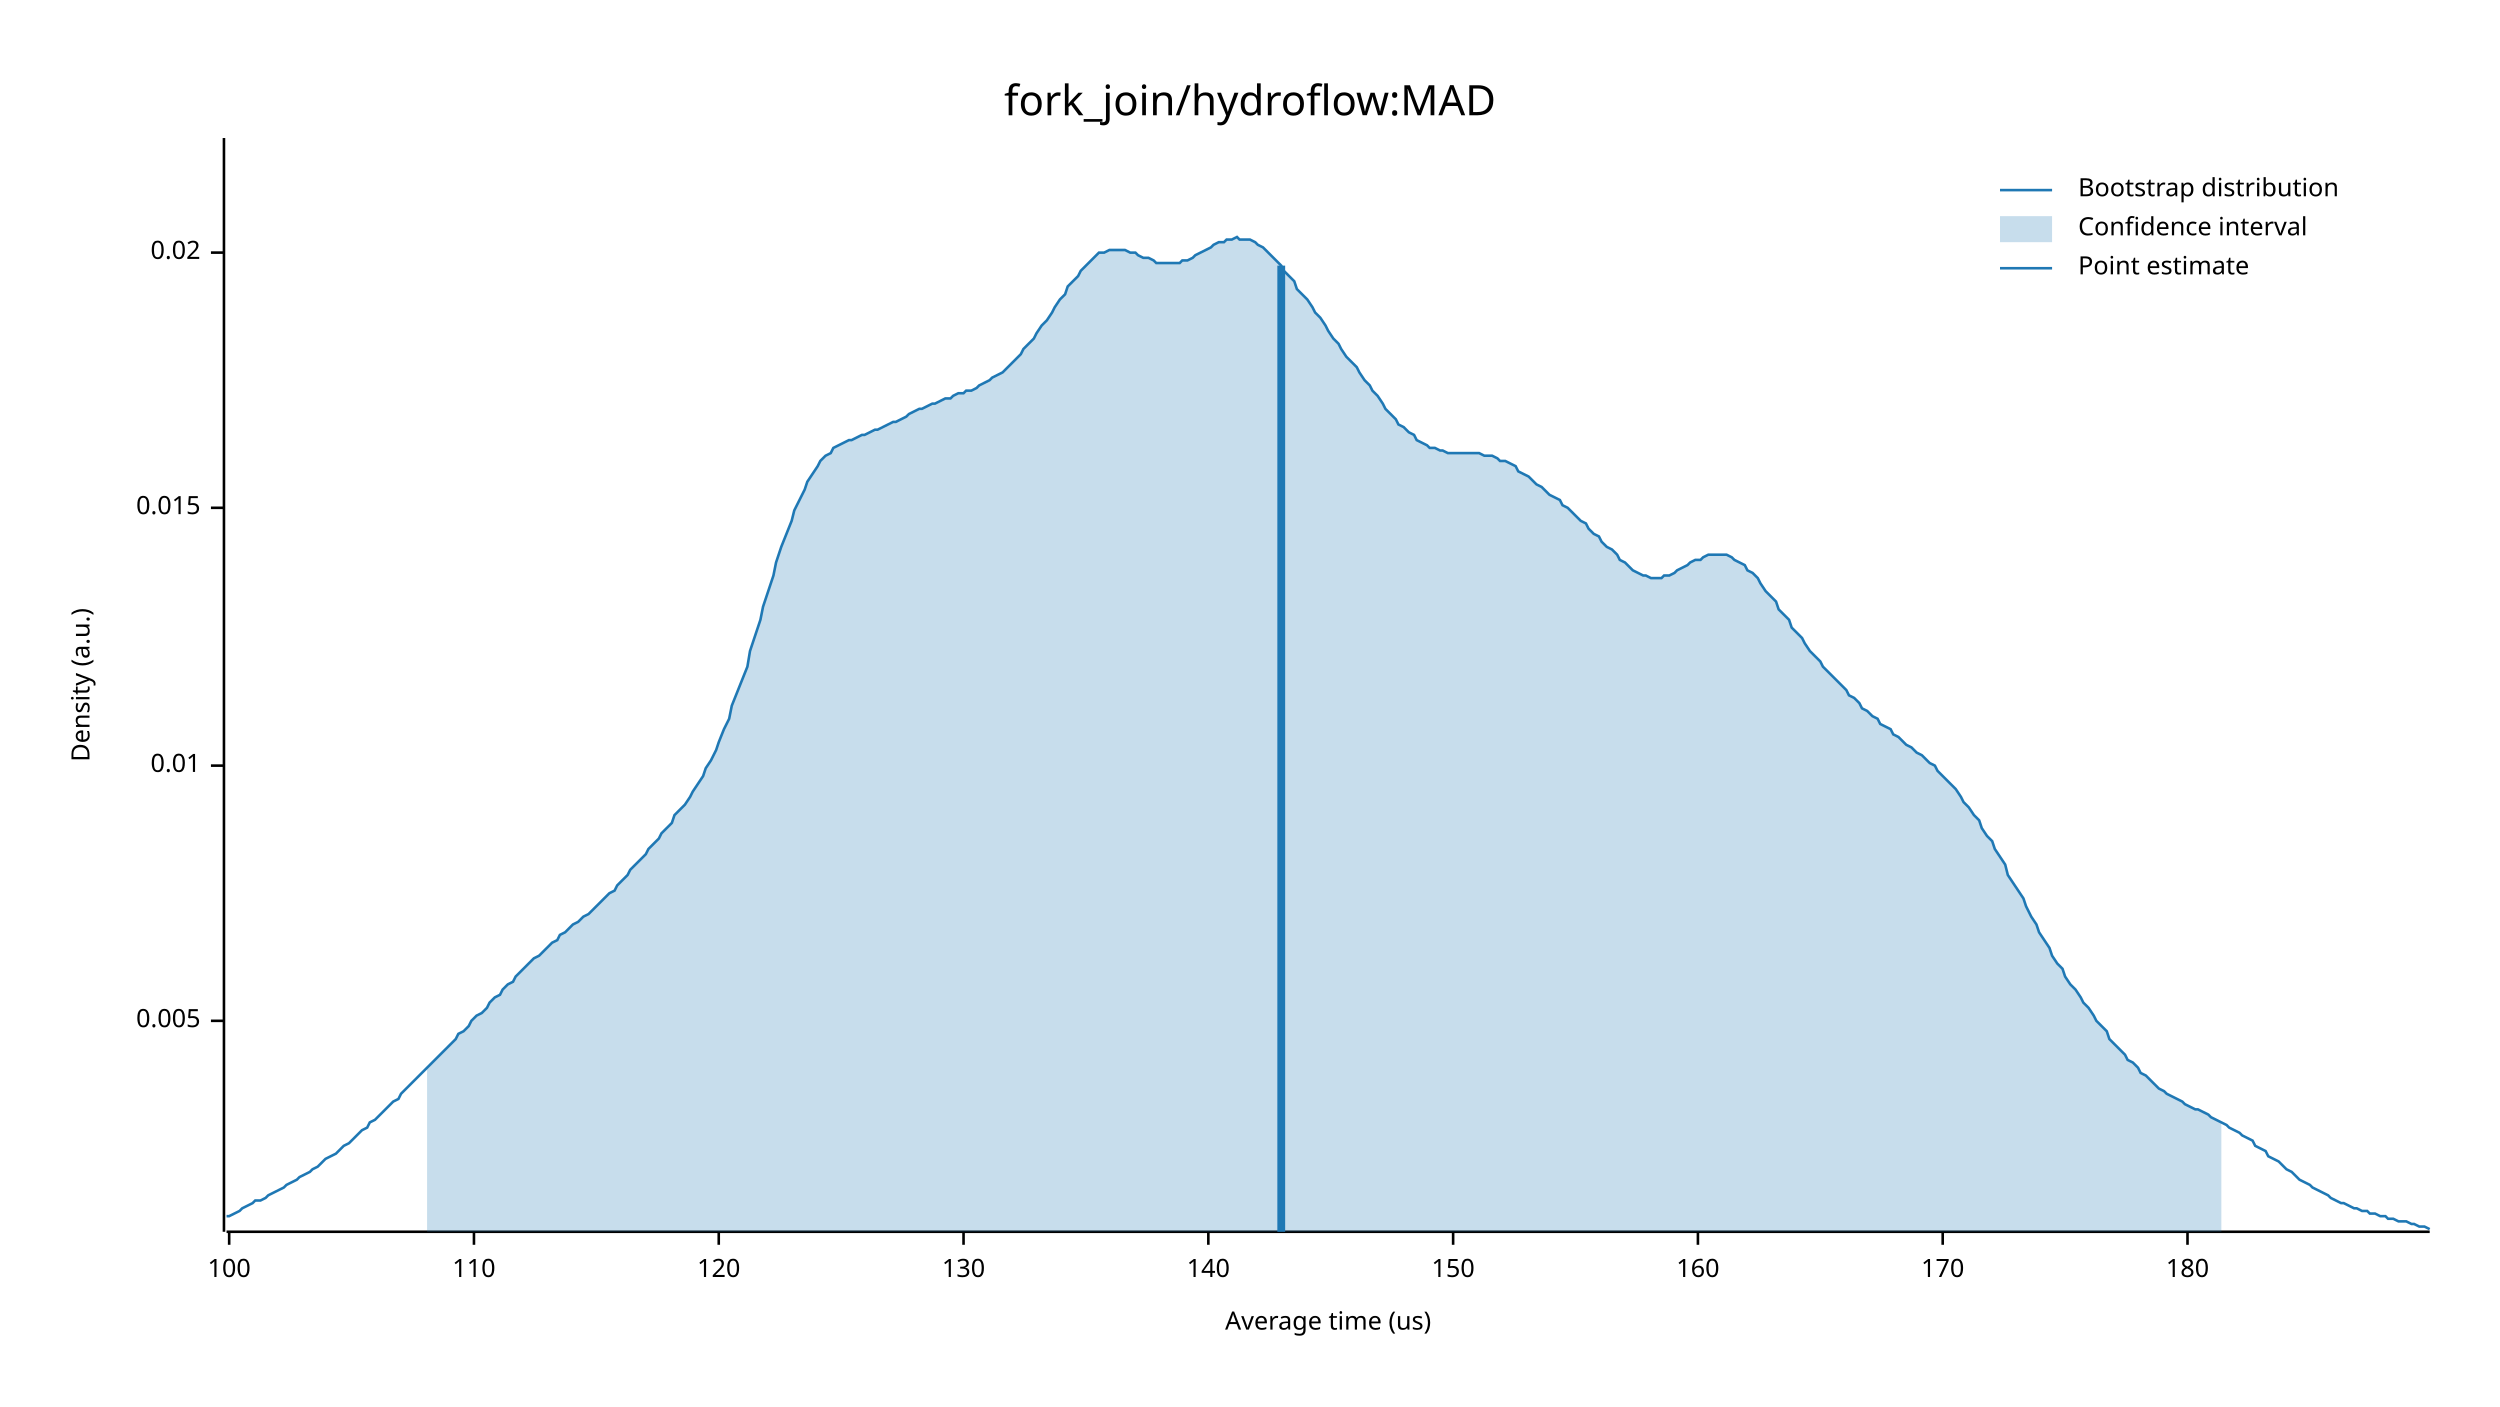
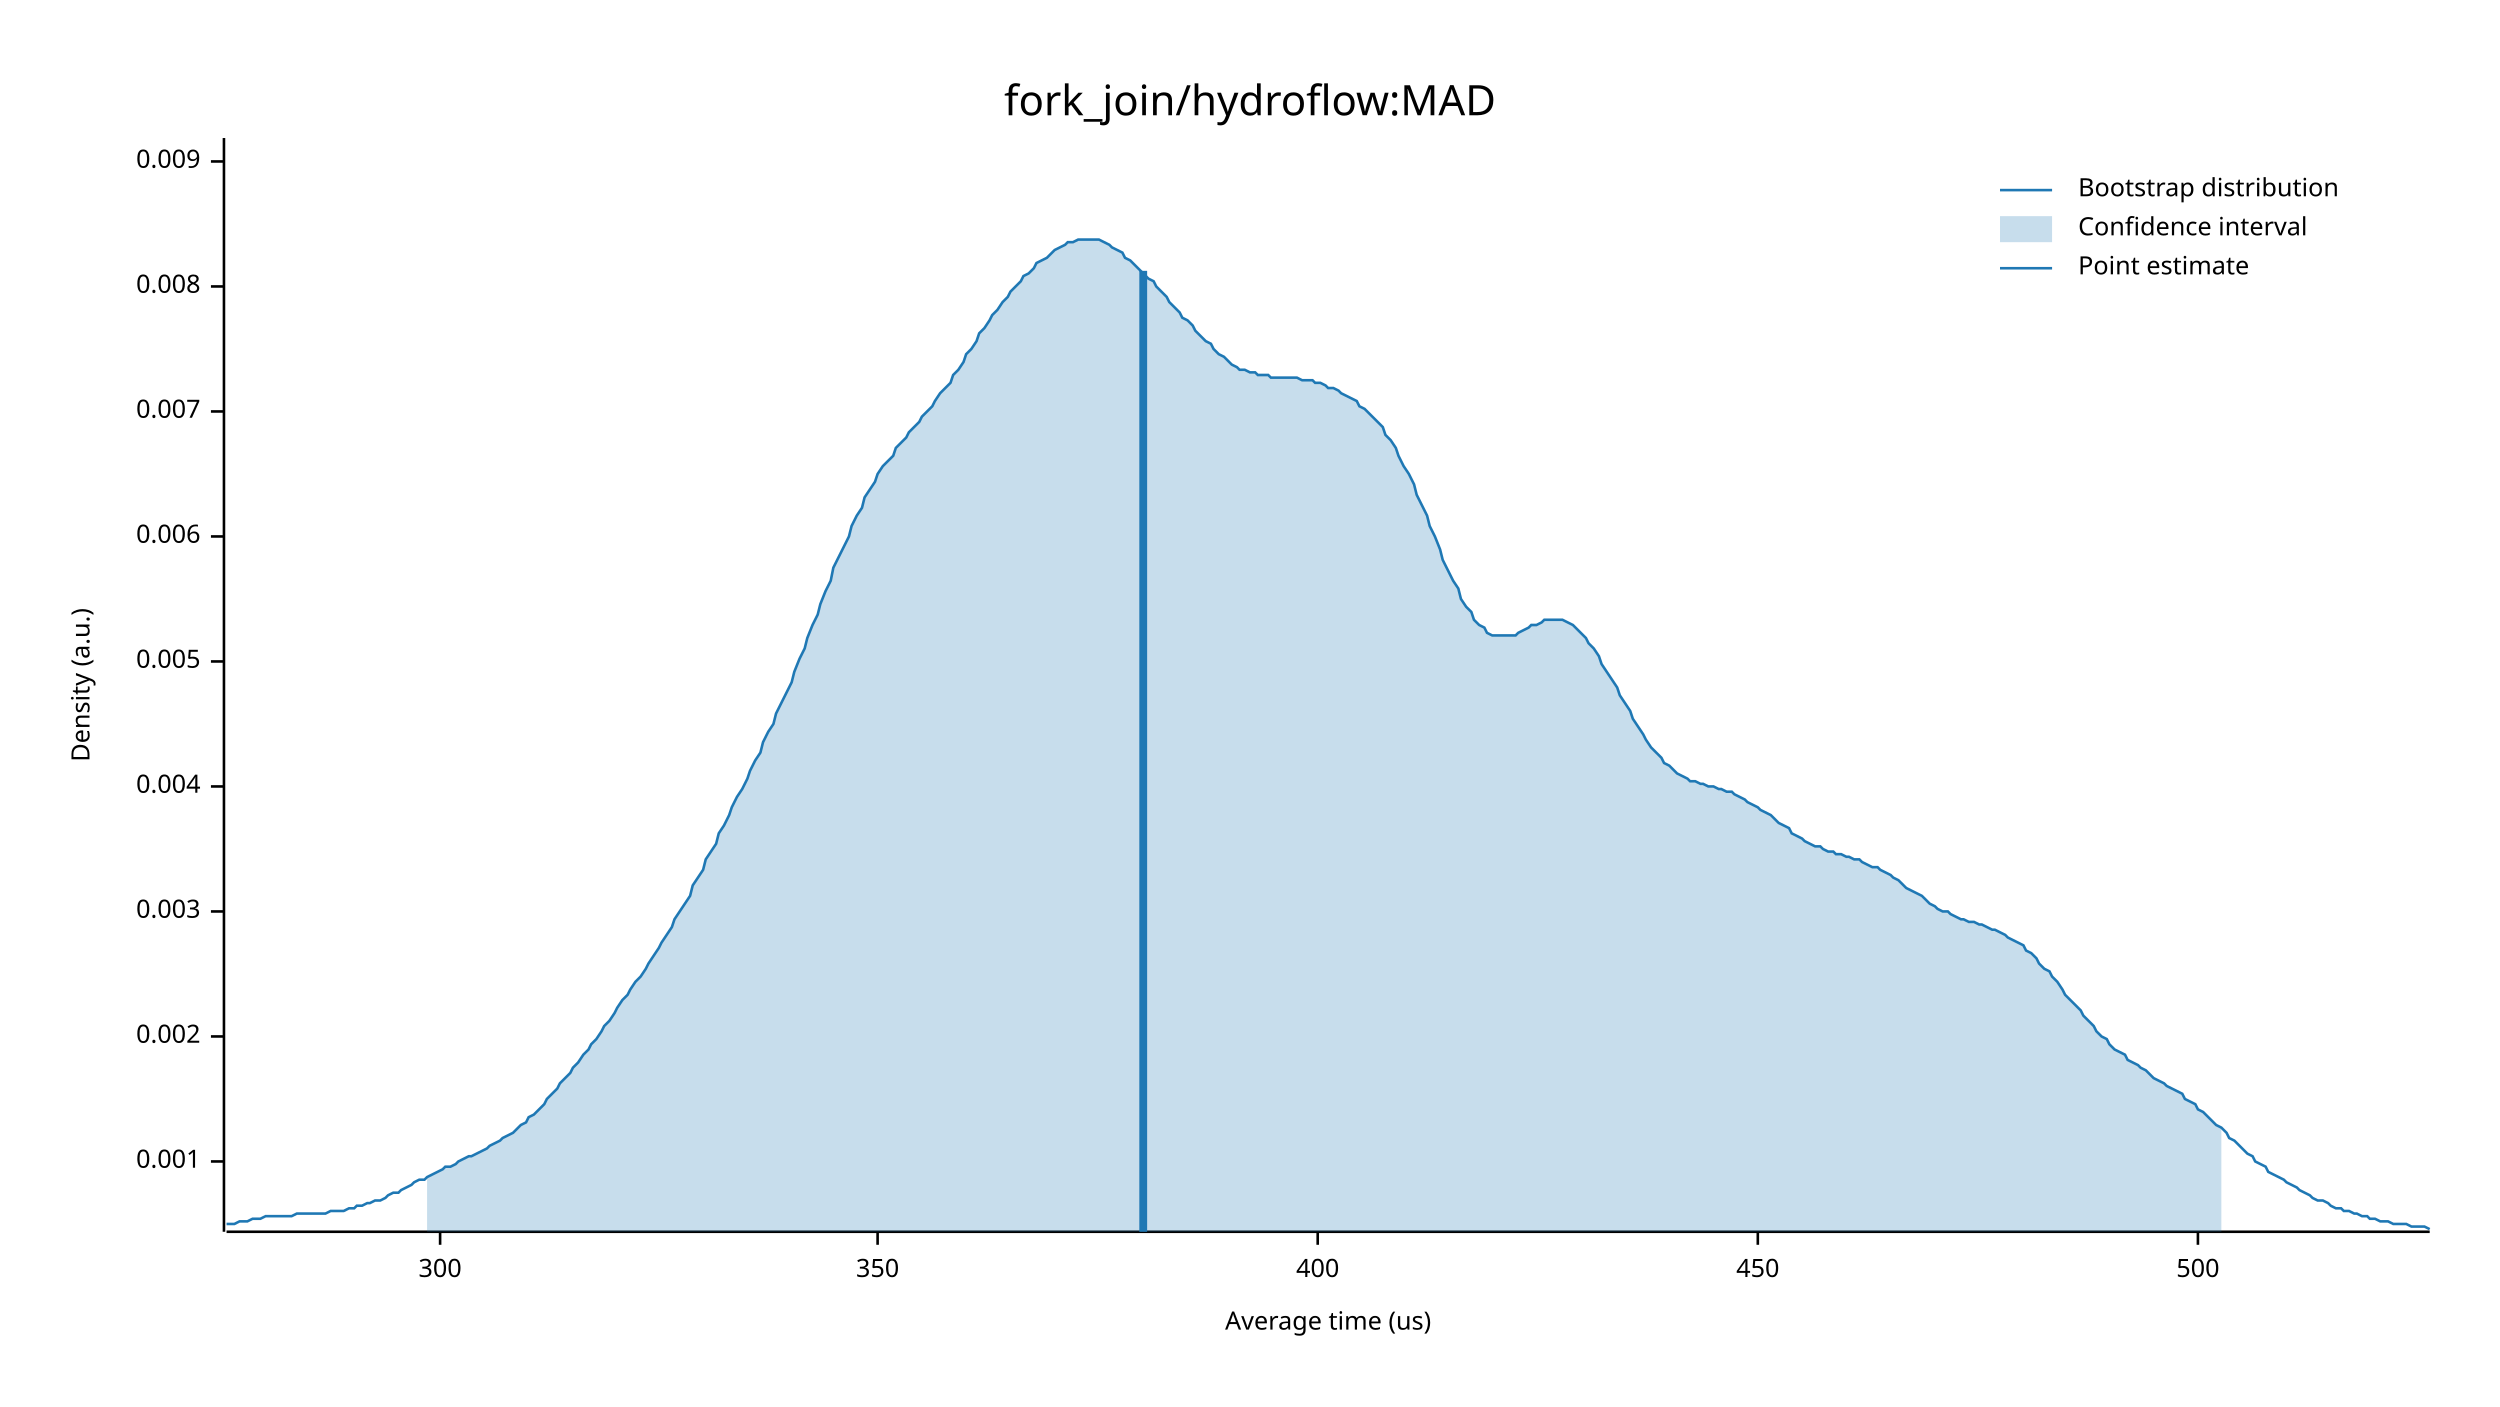
<svg xmlns="http://www.w3.org/2000/svg" width="960" height="540" viewBox="0 0 960 540">
  <text x="480" y="32" dy="0.76em" text-anchor="middle" font-family="sans-serif" font-size="16.129" opacity="1" fill="#000000">
fork_join/hydroflow:MAD
</text>
  <text x="27" y="263" dy="0.76em" text-anchor="middle" font-family="sans-serif" font-size="9.677" opacity="1" fill="#000000" transform="rotate(270, 27, 263)">
Density (a.u.)
</text>
  <text x="510" y="513" dy="-0.5ex" text-anchor="middle" font-family="sans-serif" font-size="9.677" opacity="1" fill="#000000">
Average time (us)
</text>
  <polyline fill="none" opacity="1" stroke="#000000" stroke-width="1" points="86,53 86,473 " />
-   <text x="77" y="392" dy="0.5ex" text-anchor="end" font-family="sans-serif" font-size="9.677" opacity="1" fill="#000000">
+   <text x="77" y="446" dy="0.5ex" text-anchor="end" font-family="sans-serif" font-size="9.677" opacity="1" fill="#000000">
+ 0.001
+ </text>
+   <polyline fill="none" opacity="1" stroke="#000000" stroke-width="1" points="81,446 86,446 " />
+   <text x="77" y="398" dy="0.5ex" text-anchor="end" font-family="sans-serif" font-size="9.677" opacity="1" fill="#000000">
+ 0.002
+ </text>
+   <polyline fill="none" opacity="1" stroke="#000000" stroke-width="1" points="81,398 86,398 " />
+   <text x="77" y="350" dy="0.5ex" text-anchor="end" font-family="sans-serif" font-size="9.677" opacity="1" fill="#000000">
+ 0.003
+ </text>
+   <polyline fill="none" opacity="1" stroke="#000000" stroke-width="1" points="81,350 86,350 " />
+   <text x="77" y="302" dy="0.5ex" text-anchor="end" font-family="sans-serif" font-size="9.677" opacity="1" fill="#000000">
+ 0.004
+ </text>
+   <polyline fill="none" opacity="1" stroke="#000000" stroke-width="1" points="81,302 86,302 " />
+   <text x="77" y="254" dy="0.5ex" text-anchor="end" font-family="sans-serif" font-size="9.677" opacity="1" fill="#000000">
0.005
</text>
-   <polyline fill="none" opacity="1" stroke="#000000" stroke-width="1" points="81,392 86,392 " />
-   <text x="77" y="294" dy="0.5ex" text-anchor="end" font-family="sans-serif" font-size="9.677" opacity="1" fill="#000000">
- 0.01
+   <polyline fill="none" opacity="1" stroke="#000000" stroke-width="1" points="81,254 86,254 " />
+   <text x="77" y="206" dy="0.5ex" text-anchor="end" font-family="sans-serif" font-size="9.677" opacity="1" fill="#000000">
+ 0.006
</text>
-   <polyline fill="none" opacity="1" stroke="#000000" stroke-width="1" points="81,294 86,294 " />
-   <text x="77" y="195" dy="0.5ex" text-anchor="end" font-family="sans-serif" font-size="9.677" opacity="1" fill="#000000">
- 0.015
+   <polyline fill="none" opacity="1" stroke="#000000" stroke-width="1" points="81,206 86,206 " />
+   <text x="77" y="158" dy="0.5ex" text-anchor="end" font-family="sans-serif" font-size="9.677" opacity="1" fill="#000000">
+ 0.007
</text>
-   <polyline fill="none" opacity="1" stroke="#000000" stroke-width="1" points="81,195 86,195 " />
-   <text x="77" y="97" dy="0.5ex" text-anchor="end" font-family="sans-serif" font-size="9.677" opacity="1" fill="#000000">
- 0.02
+   <polyline fill="none" opacity="1" stroke="#000000" stroke-width="1" points="81,158 86,158 " />
+   <text x="77" y="110" dy="0.5ex" text-anchor="end" font-family="sans-serif" font-size="9.677" opacity="1" fill="#000000">
+ 0.008
</text>
-   <polyline fill="none" opacity="1" stroke="#000000" stroke-width="1" points="81,97 86,97 " />
+   <polyline fill="none" opacity="1" stroke="#000000" stroke-width="1" points="81,110 86,110 " />
+   <text x="77" y="62" dy="0.5ex" text-anchor="end" font-family="sans-serif" font-size="9.677" opacity="1" fill="#000000">
+ 0.009
+ </text>
+   <polyline fill="none" opacity="1" stroke="#000000" stroke-width="1" points="81,62 86,62 " />
  <polyline fill="none" opacity="1" stroke="#000000" stroke-width="1" points="87,473 933,473 " />
-   <text x="88" y="483" dy="0.76em" text-anchor="middle" font-family="sans-serif" font-size="9.677" opacity="1" fill="#000000">
- 100
+   <text x="169" y="483" dy="0.76em" text-anchor="middle" font-family="sans-serif" font-size="9.677" opacity="1" fill="#000000">
+ 300
</text>
-   <polyline fill="none" opacity="1" stroke="#000000" stroke-width="1" points="88,473 88,478 " />
-   <text x="182" y="483" dy="0.76em" text-anchor="middle" font-family="sans-serif" font-size="9.677" opacity="1" fill="#000000">
- 110
+   <polyline fill="none" opacity="1" stroke="#000000" stroke-width="1" points="169,473 169,478 " />
+   <text x="337" y="483" dy="0.76em" text-anchor="middle" font-family="sans-serif" font-size="9.677" opacity="1" fill="#000000">
+ 350
</text>
-   <polyline fill="none" opacity="1" stroke="#000000" stroke-width="1" points="182,473 182,478 " />
-   <text x="276" y="483" dy="0.76em" text-anchor="middle" font-family="sans-serif" font-size="9.677" opacity="1" fill="#000000">
- 120
+   <polyline fill="none" opacity="1" stroke="#000000" stroke-width="1" points="337,473 337,478 " />
+   <text x="506" y="483" dy="0.76em" text-anchor="middle" font-family="sans-serif" font-size="9.677" opacity="1" fill="#000000">
+ 400
</text>
-   <polyline fill="none" opacity="1" stroke="#000000" stroke-width="1" points="276,473 276,478 " />
-   <text x="370" y="483" dy="0.76em" text-anchor="middle" font-family="sans-serif" font-size="9.677" opacity="1" fill="#000000">
- 130
+   <polyline fill="none" opacity="1" stroke="#000000" stroke-width="1" points="506,473 506,478 " />
+   <text x="675" y="483" dy="0.76em" text-anchor="middle" font-family="sans-serif" font-size="9.677" opacity="1" fill="#000000">
+ 450
</text>
-   <polyline fill="none" opacity="1" stroke="#000000" stroke-width="1" points="370,473 370,478 " />
-   <text x="464" y="483" dy="0.76em" text-anchor="middle" font-family="sans-serif" font-size="9.677" opacity="1" fill="#000000">
- 140
+   <polyline fill="none" opacity="1" stroke="#000000" stroke-width="1" points="675,473 675,478 " />
+   <text x="844" y="483" dy="0.76em" text-anchor="middle" font-family="sans-serif" font-size="9.677" opacity="1" fill="#000000">
+ 500
</text>
-   <polyline fill="none" opacity="1" stroke="#000000" stroke-width="1" points="464,473 464,478 " />
-   <text x="558" y="483" dy="0.76em" text-anchor="middle" font-family="sans-serif" font-size="9.677" opacity="1" fill="#000000">
- 150
- </text>
-   <polyline fill="none" opacity="1" stroke="#000000" stroke-width="1" points="558,473 558,478 " />
-   <text x="652" y="483" dy="0.76em" text-anchor="middle" font-family="sans-serif" font-size="9.677" opacity="1" fill="#000000">
- 160
- </text>
-   <polyline fill="none" opacity="1" stroke="#000000" stroke-width="1" points="652,473 652,478 " />
-   <text x="746" y="483" dy="0.76em" text-anchor="middle" font-family="sans-serif" font-size="9.677" opacity="1" fill="#000000">
- 170
- </text>
-   <polyline fill="none" opacity="1" stroke="#000000" stroke-width="1" points="746,473 746,478 " />
-   <text x="840" y="483" dy="0.76em" text-anchor="middle" font-family="sans-serif" font-size="9.677" opacity="1" fill="#000000">
- 180
- </text>
-   <polyline fill="none" opacity="1" stroke="#000000" stroke-width="1" points="840,473 840,478 " />
-   <polyline fill="none" opacity="1" stroke="#1F78B4" stroke-width="1" points="87,467 88,467 90,466 92,465 93,464 95,463 97,462 98,461 100,461 102,460 103,459 105,458 107,457 109,456 110,455 112,454 114,453 115,452 117,451 119,450 120,449 122,448 124,446 125,445 127,444 129,443 131,441 132,440 134,439 136,437 137,436 139,434 141,433 142,431 144,430 146,428 148,426 149,425 151,423 153,422 154,420 156,418 158,416 159,415 161,413 163,411 164,410 166,408 168,406 170,404 171,403 173,401 175,399 176,397 178,396 180,394 181,392 183,390 185,389 187,387 188,385 190,383 192,382 193,380 195,378 197,377 198,375 200,373 202,371 203,370 205,368 207,367 209,365 210,364 212,362 214,361 215,359 217,358 219,356 220,355 222,354 224,352 226,351 227,350 229,348 231,346 232,345 234,343 236,342 237,340 239,338 241,336 242,334 244,332 246,330 248,328 249,326 251,324 253,322 254,320 256,318 258,316 259,313 261,311 263,309 265,306 266,304 268,301 270,298 271,295 273,292 275,288 276,285 278,280 280,276 281,271 283,266 285,261 287,256 288,250 290,244 292,238 293,233 295,227 297,221 298,216 300,210 302,205 304,200 305,196 307,192 309,188 310,185 312,182 314,179 315,177 317,175 319,174 320,172 322,171 324,170 326,169 327,169 329,168 331,167 332,167 334,166 336,165 337,165 339,164 341,163 343,162 344,162 346,161 348,160 349,159 351,158 353,157 354,157 356,156 358,155 359,155 361,154 363,153 365,153 366,152 368,151 370,151 371,150 373,150 375,149 376,148 378,147 380,146 381,145 383,144 385,143 387,141 388,140 390,138 392,136 393,134 395,132 397,130 398,128 400,125 402,123 404,120 405,118 407,115 409,113 410,110 412,108 414,106 415,104 417,102 419,100 420,99 422,97 424,97 426,96 427,96 429,96 431,96 432,96 434,97 436,97 437,98 439,99 441,99 443,100 444,101 446,101 448,101 449,101 451,101 453,101 454,100 456,100 458,99 459,98 461,97 463,96 465,95 466,94 468,93 470,93 471,92 473,92 475,91 476,92 478,92 480,92 482,93 483,94 485,95 487,97 488,98 490,100 492,102 493,104 495,106 497,108 498,111 500,113 502,115 504,118 505,120 507,122 509,125 510,127 512,130 514,132 515,134 517,137 519,139 521,141 522,143 524,146 526,148 527,150 529,152 531,155 532,157 534,159 536,161 537,163 539,164 541,166 543,167 544,169 546,170 548,171 549,172 551,172 553,173 554,173 556,174 558,174 560,174 561,174 563,174 565,174 566,174 568,174 570,175 571,175 573,175 575,176 576,177 578,177 580,178 582,179 583,181 585,182 587,183 588,184 590,186 592,187 593,188 595,190 597,191 599,192 600,194 602,195 604,197 605,198 607,200 609,201 610,203 612,205 614,206 615,208 617,210 619,211 621,213 622,215 624,216 626,218 627,219 629,220 631,221 632,221 634,222 636,222 638,222 639,221 641,221 643,220 644,219 646,218 648,217 649,216 651,215 653,215 654,214 656,213 658,213 660,213 661,213 663,213 665,214 666,215 668,216 670,217 671,219 673,220 675,222 676,224 678,227 680,229 682,231 683,234 685,236 687,238 688,241 690,243 692,245 693,247 695,250 697,252 699,254 700,256 702,258 704,260 705,261 707,263 709,265 710,267 712,268 714,270 715,272 717,273 719,275 721,276 722,278 724,279 726,280 727,282 729,283 731,285 732,286 734,287 736,289 738,290 739,291 741,293 743,294 744,296 746,298 748,300 749,301 751,303 753,306 754,308 756,310 758,313 760,315 761,318 763,321 765,323 766,326 768,329 770,332 771,336 773,339 775,342 777,345 778,348 780,352 782,355 783,358 785,361 787,364 788,367 790,370 792,372 793,375 795,378 797,380 799,383 800,385 802,387 804,390 805,392 807,394 809,396 810,399 812,401 814,403 816,405 817,407 819,408 821,410 822,412 824,413 826,415 827,416 829,418 831,419 832,420 834,421 836,422 838,423 839,424 841,425 843,426 844,426 846,427 848,428 849,429 851,430 853,431 855,432 856,433 858,434 860,435 861,436 863,437 865,438 866,440 868,441 870,442 871,444 873,445 875,446 877,448 878,449 880,450 882,452 883,453 885,454 887,455 888,456 890,457 892,458 894,459 895,460 897,461 899,462 900,462 902,463 904,464 905,464 907,465 909,465 910,466 912,466 914,467 916,467 917,468 919,468 921,469 922,469 924,469 926,470 927,470 929,471 931,471 933,472 " />
-   <polygon opacity="0.25" fill="#1F78B4" points="164,410 166,408 168,406 170,404 171,403 173,401 175,399 176,397 178,396 180,394 181,392 183,390 185,389 187,387 188,385 190,383 192,382 193,380 195,378 197,377 198,375 200,373 202,371 203,370 205,368 207,367 209,365 210,364 212,362 214,361 215,359 217,358 219,356 220,355 222,354 224,352 226,351 227,350 229,348 231,346 232,345 234,343 236,342 237,340 239,338 241,336 242,334 244,332 246,330 248,328 249,326 251,324 253,322 254,320 256,318 258,316 259,313 261,311 263,309 265,306 266,304 268,301 270,298 271,295 273,292 275,288 276,285 278,280 280,276 281,271 283,266 285,261 287,256 288,250 290,244 292,238 293,233 295,227 297,221 298,216 300,210 302,205 304,200 305,196 307,192 309,188 310,185 312,182 314,179 315,177 317,175 319,174 320,172 322,171 324,170 326,169 327,169 329,168 331,167 332,167 334,166 336,165 337,165 339,164 341,163 343,162 344,162 346,161 348,160 349,159 351,158 353,157 354,157 356,156 358,155 359,155 361,154 363,153 365,153 366,152 368,151 370,151 371,150 373,150 375,149 376,148 378,147 380,146 381,145 383,144 385,143 387,141 388,140 390,138 392,136 393,134 395,132 397,130 398,128 400,125 402,123 404,120 405,118 407,115 409,113 410,110 412,108 414,106 415,104 417,102 419,100 420,99 422,97 424,97 426,96 427,96 429,96 431,96 432,96 434,97 436,97 437,98 439,99 441,99 443,100 444,101 446,101 448,101 449,101 451,101 453,101 454,100 456,100 458,99 459,98 461,97 463,96 465,95 466,94 468,93 470,93 471,92 473,92 475,91 476,92 478,92 480,92 482,93 483,94 485,95 487,97 488,98 490,100 492,102 493,104 495,106 497,108 498,111 500,113 502,115 504,118 505,120 507,122 509,125 510,127 512,130 514,132 515,134 517,137 519,139 521,141 522,143 524,146 526,148 527,150 529,152 531,155 532,157 534,159 536,161 537,163 539,164 541,166 543,167 544,169 546,170 548,171 549,172 551,172 553,173 554,173 556,174 558,174 560,174 561,174 563,174 565,174 566,174 568,174 570,175 571,175 573,175 575,176 576,177 578,177 580,178 582,179 583,181 585,182 587,183 588,184 590,186 592,187 593,188 595,190 597,191 599,192 600,194 602,195 604,197 605,198 607,200 609,201 610,203 612,205 614,206 615,208 617,210 619,211 621,213 622,215 624,216 626,218 627,219 629,220 631,221 632,221 634,222 636,222 638,222 639,221 641,221 643,220 644,219 646,218 648,217 649,216 651,215 653,215 654,214 656,213 658,213 660,213 661,213 663,213 665,214 666,215 668,216 670,217 671,219 673,220 675,222 676,224 678,227 680,229 682,231 683,234 685,236 687,238 688,241 690,243 692,245 693,247 695,250 697,252 699,254 700,256 702,258 704,260 705,261 707,263 709,265 710,267 712,268 714,270 715,272 717,273 719,275 721,276 722,278 724,279 726,280 727,282 729,283 731,285 732,286 734,287 736,289 738,290 739,291 741,293 743,294 744,296 746,298 748,300 749,301 751,303 753,306 754,308 756,310 758,313 760,315 761,318 763,321 765,323 766,326 768,329 770,332 771,336 773,339 775,342 777,345 778,348 780,352 782,355 783,358 785,361 787,364 788,367 790,370 792,372 793,375 795,378 797,380 799,383 800,385 802,387 804,390 805,392 807,394 809,396 810,399 812,401 814,403 816,405 817,407 819,408 821,410 822,412 824,413 826,415 827,416 829,418 831,419 832,420 834,421 836,422 838,423 839,424 841,425 843,426 844,426 846,427 848,428 849,429 851,430 853,431 853,473 164,473 " />
-   <polyline fill="none" opacity="1" stroke="#1F78B4" stroke-width="3" points="492,473 492,102 " />
+   <polyline fill="none" opacity="1" stroke="#000000" stroke-width="1" points="844,473 844,478 " />
+   <polyline fill="none" opacity="1" stroke="#1F78B4" stroke-width="1" points="87,470 88,470 90,470 92,469 93,469 95,469 97,468 98,468 100,468 102,467 103,467 105,467 107,467 109,467 110,467 112,467 114,466 115,466 117,466 119,466 120,466 122,466 124,466 125,466 127,465 129,465 131,465 132,465 134,464 136,464 137,463 139,463 141,462 142,462 144,461 146,461 148,460 149,459 151,458 153,458 154,457 156,456 158,455 159,454 161,453 163,453 164,452 166,451 168,450 170,449 171,448 173,448 175,447 176,446 178,445 180,444 181,444 183,443 185,442 187,441 188,440 190,439 192,438 193,437 195,436 197,435 198,434 200,432 202,431 203,429 205,428 207,426 209,424 210,422 212,420 214,418 215,416 217,414 219,412 220,410 222,408 224,405 226,403 227,401 229,399 231,396 232,394 234,392 236,389 237,387 239,384 241,382 242,380 244,377 246,375 248,372 249,370 251,367 253,364 254,362 256,359 258,356 259,353 261,350 263,347 265,344 266,340 268,337 270,334 271,330 273,327 275,324 276,320 278,317 280,313 281,310 283,306 285,303 287,299 288,296 290,292 292,289 293,285 295,281 297,278 298,274 300,270 302,266 304,262 305,258 307,253 309,249 310,245 312,240 314,236 315,232 317,227 319,223 320,218 322,214 324,210 326,206 327,202 329,198 331,195 332,191 334,188 336,185 337,182 339,179 341,177 343,175 344,172 346,170 348,168 349,166 351,164 353,162 354,160 356,158 358,156 359,154 361,151 363,149 365,147 366,144 368,142 370,139 371,136 373,134 375,131 376,128 378,126 380,123 381,121 383,119 385,116 387,114 388,112 390,110 392,108 393,106 395,105 397,103 398,101 400,100 402,99 404,97 405,96 407,95 409,94 410,93 412,93 414,92 415,92 417,92 419,92 420,92 422,92 424,93 426,94 427,95 429,96 431,97 432,99 434,100 436,102 437,103 439,105 441,107 443,108 444,110 446,112 448,114 449,116 451,118 453,120 454,122 456,123 458,125 459,127 461,129 463,131 465,132 466,134 468,136 470,137 471,138 473,140 475,141 476,142 478,142 480,143 482,143 483,144 485,144 487,144 488,145 490,145 492,145 493,145 495,145 497,145 498,145 500,146 502,146 504,146 505,147 507,147 509,148 510,149 512,149 514,150 515,151 517,152 519,153 521,154 522,156 524,157 526,159 527,160 529,162 531,164 532,167 534,169 536,172 537,175 539,179 541,182 543,186 544,190 546,194 548,198 549,202 551,206 553,211 554,215 556,219 558,223 560,226 561,230 563,233 565,235 566,238 568,240 570,241 571,243 573,244 575,244 576,244 578,244 580,244 582,244 583,243 585,242 587,241 588,240 590,240 592,239 593,238 595,238 597,238 599,238 600,238 602,239 604,240 605,241 607,243 609,245 610,247 612,249 614,252 615,255 617,258 619,261 621,264 622,267 624,270 626,273 627,276 629,279 631,282 632,284 634,287 636,289 638,291 639,293 641,294 643,296 644,297 646,298 648,299 649,300 651,300 653,301 654,301 656,302 658,302 660,303 661,303 663,304 665,304 666,305 668,306 670,307 671,308 673,309 675,310 676,311 678,312 680,313 682,315 683,316 685,317 687,318 688,320 690,321 692,322 693,323 695,324 697,325 699,325 700,326 702,327 704,327 705,328 707,328 709,329 710,329 712,330 714,330 715,331 717,332 719,333 721,333 722,334 724,335 726,336 727,337 729,338 731,340 732,341 734,342 736,343 738,344 739,345 741,347 743,348 744,349 746,350 748,350 749,351 751,352 753,353 754,353 756,354 758,354 760,355 761,355 763,356 765,357 766,357 768,358 770,359 771,360 773,361 775,362 777,363 778,365 780,366 782,368 783,370 785,372 787,373 788,375 790,377 792,380 793,382 795,384 797,386 799,388 800,390 802,392 804,394 805,396 807,398 809,399 810,401 812,403 814,404 816,405 817,407 819,408 821,409 822,410 824,411 826,413 827,414 829,415 831,416 832,417 834,418 836,419 838,420 839,422 841,423 843,424 844,426 846,427 848,429 849,430 851,432 853,433 855,435 856,437 858,438 860,440 861,441 863,443 865,444 866,446 868,447 870,448 871,450 873,451 875,452 877,453 878,454 880,455 882,456 883,457 885,458 887,459 888,460 890,461 892,461 894,462 895,463 897,464 899,464 900,465 902,465 904,466 905,466 907,467 909,467 910,468 912,468 914,469 916,469 917,469 919,470 921,470 922,470 924,470 926,471 927,471 929,471 931,471 933,472 " />
+   <polygon opacity="0.25" fill="#1F78B4" points="164,452 166,451 168,450 170,449 171,448 173,448 175,447 176,446 178,445 180,444 181,444 183,443 185,442 187,441 188,440 190,439 192,438 193,437 195,436 197,435 198,434 200,432 202,431 203,429 205,428 207,426 209,424 210,422 212,420 214,418 215,416 217,414 219,412 220,410 222,408 224,405 226,403 227,401 229,399 231,396 232,394 234,392 236,389 237,387 239,384 241,382 242,380 244,377 246,375 248,372 249,370 251,367 253,364 254,362 256,359 258,356 259,353 261,350 263,347 265,344 266,340 268,337 270,334 271,330 273,327 275,324 276,320 278,317 280,313 281,310 283,306 285,303 287,299 288,296 290,292 292,289 293,285 295,281 297,278 298,274 300,270 302,266 304,262 305,258 307,253 309,249 310,245 312,240 314,236 315,232 317,227 319,223 320,218 322,214 324,210 326,206 327,202 329,198 331,195 332,191 334,188 336,185 337,182 339,179 341,177 343,175 344,172 346,170 348,168 349,166 351,164 353,162 354,160 356,158 358,156 359,154 361,151 363,149 365,147 366,144 368,142 370,139 371,136 373,134 375,131 376,128 378,126 380,123 381,121 383,119 385,116 387,114 388,112 390,110 392,108 393,106 395,105 397,103 398,101 400,100 402,99 404,97 405,96 407,95 409,94 410,93 412,93 414,92 415,92 417,92 419,92 420,92 422,92 424,93 426,94 427,95 429,96 431,97 432,99 434,100 436,102 437,103 439,105 441,107 443,108 444,110 446,112 448,114 449,116 451,118 453,120 454,122 456,123 458,125 459,127 461,129 463,131 465,132 466,134 468,136 470,137 471,138 473,140 475,141 476,142 478,142 480,143 482,143 483,144 485,144 487,144 488,145 490,145 492,145 493,145 495,145 497,145 498,145 500,146 502,146 504,146 505,147 507,147 509,148 510,149 512,149 514,150 515,151 517,152 519,153 521,154 522,156 524,157 526,159 527,160 529,162 531,164 532,167 534,169 536,172 537,175 539,179 541,182 543,186 544,190 546,194 548,198 549,202 551,206 553,211 554,215 556,219 558,223 560,226 561,230 563,233 565,235 566,238 568,240 570,241 571,243 573,244 575,244 576,244 578,244 580,244 582,244 583,243 585,242 587,241 588,240 590,240 592,239 593,238 595,238 597,238 599,238 600,238 602,239 604,240 605,241 607,243 609,245 610,247 612,249 614,252 615,255 617,258 619,261 621,264 622,267 624,270 626,273 627,276 629,279 631,282 632,284 634,287 636,289 638,291 639,293 641,294 643,296 644,297 646,298 648,299 649,300 651,300 653,301 654,301 656,302 658,302 660,303 661,303 663,304 665,304 666,305 668,306 670,307 671,308 673,309 675,310 676,311 678,312 680,313 682,315 683,316 685,317 687,318 688,320 690,321 692,322 693,323 695,324 697,325 699,325 700,326 702,327 704,327 705,328 707,328 709,329 710,329 712,330 714,330 715,331 717,332 719,333 721,333 722,334 724,335 726,336 727,337 729,338 731,340 732,341 734,342 736,343 738,344 739,345 741,347 743,348 744,349 746,350 748,350 749,351 751,352 753,353 754,353 756,354 758,354 760,355 761,355 763,356 765,357 766,357 768,358 770,359 771,360 773,361 775,362 777,363 778,365 780,366 782,368 783,370 785,372 787,373 788,375 790,377 792,380 793,382 795,384 797,386 799,388 800,390 802,392 804,394 805,396 807,398 809,399 810,401 812,403 814,404 816,405 817,407 819,408 821,409 822,410 824,411 826,413 827,414 829,415 831,416 832,417 834,418 836,419 838,420 839,422 841,423 843,424 844,426 846,427 848,429 849,430 851,432 853,433 853,473 164,473 " />
+   <polyline fill="none" opacity="1" stroke="#1F78B4" stroke-width="3" points="439,473 439,104 " />
  <text x="798" y="68" dy="0.76em" text-anchor="start" font-family="sans-serif" font-size="9.677" opacity="1" fill="#000000">
Bootstrap distribution
</text>
  <text x="798" y="83" dy="0.76em" text-anchor="start" font-family="sans-serif" font-size="9.677" opacity="1" fill="#000000">
Confidence interval
</text>
  <text x="798" y="98" dy="0.76em" text-anchor="start" font-family="sans-serif" font-size="9.677" opacity="1" fill="#000000">
Point estimate
</text>
  <polyline fill="none" opacity="1" stroke="#1F78B4" stroke-width="1" points="768,73 788,73 " />
  <rect x="768" y="83" width="20" height="10" opacity="0.25" fill="#1F78B4" stroke="none" />
  <polyline fill="none" opacity="1" stroke="#1F78B4" stroke-width="1" points="768,103 788,103 " />
</svg>
